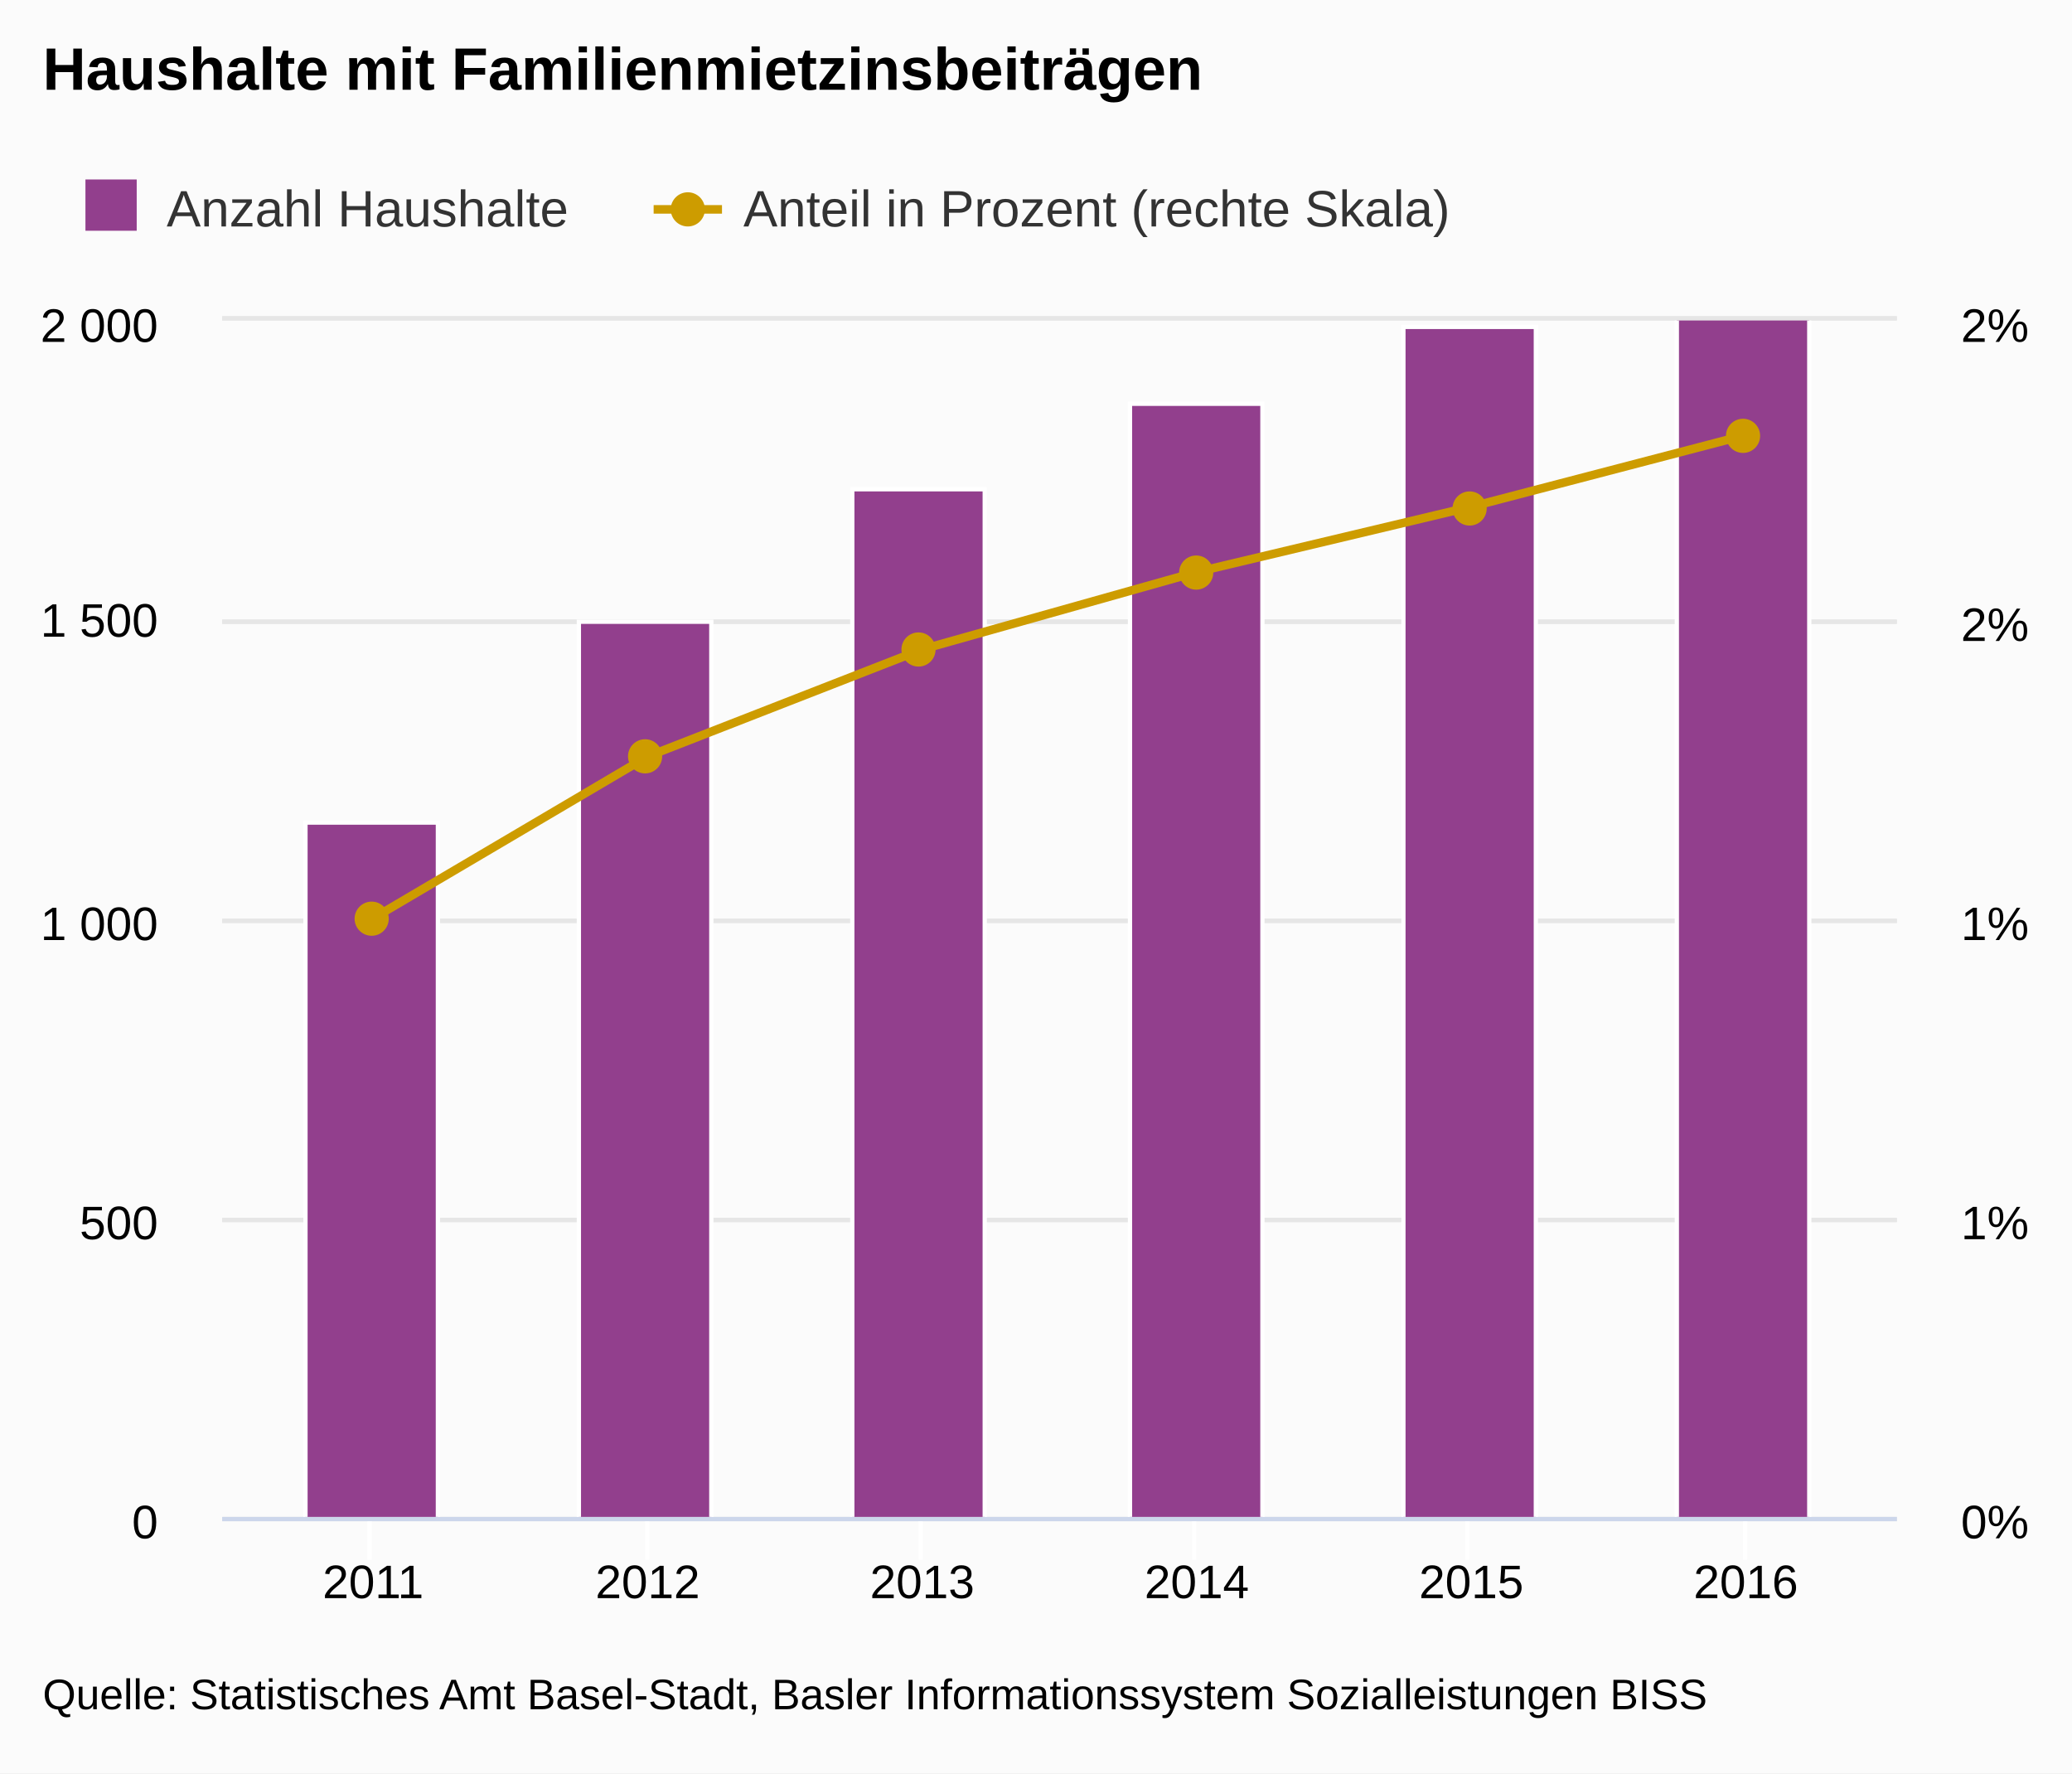
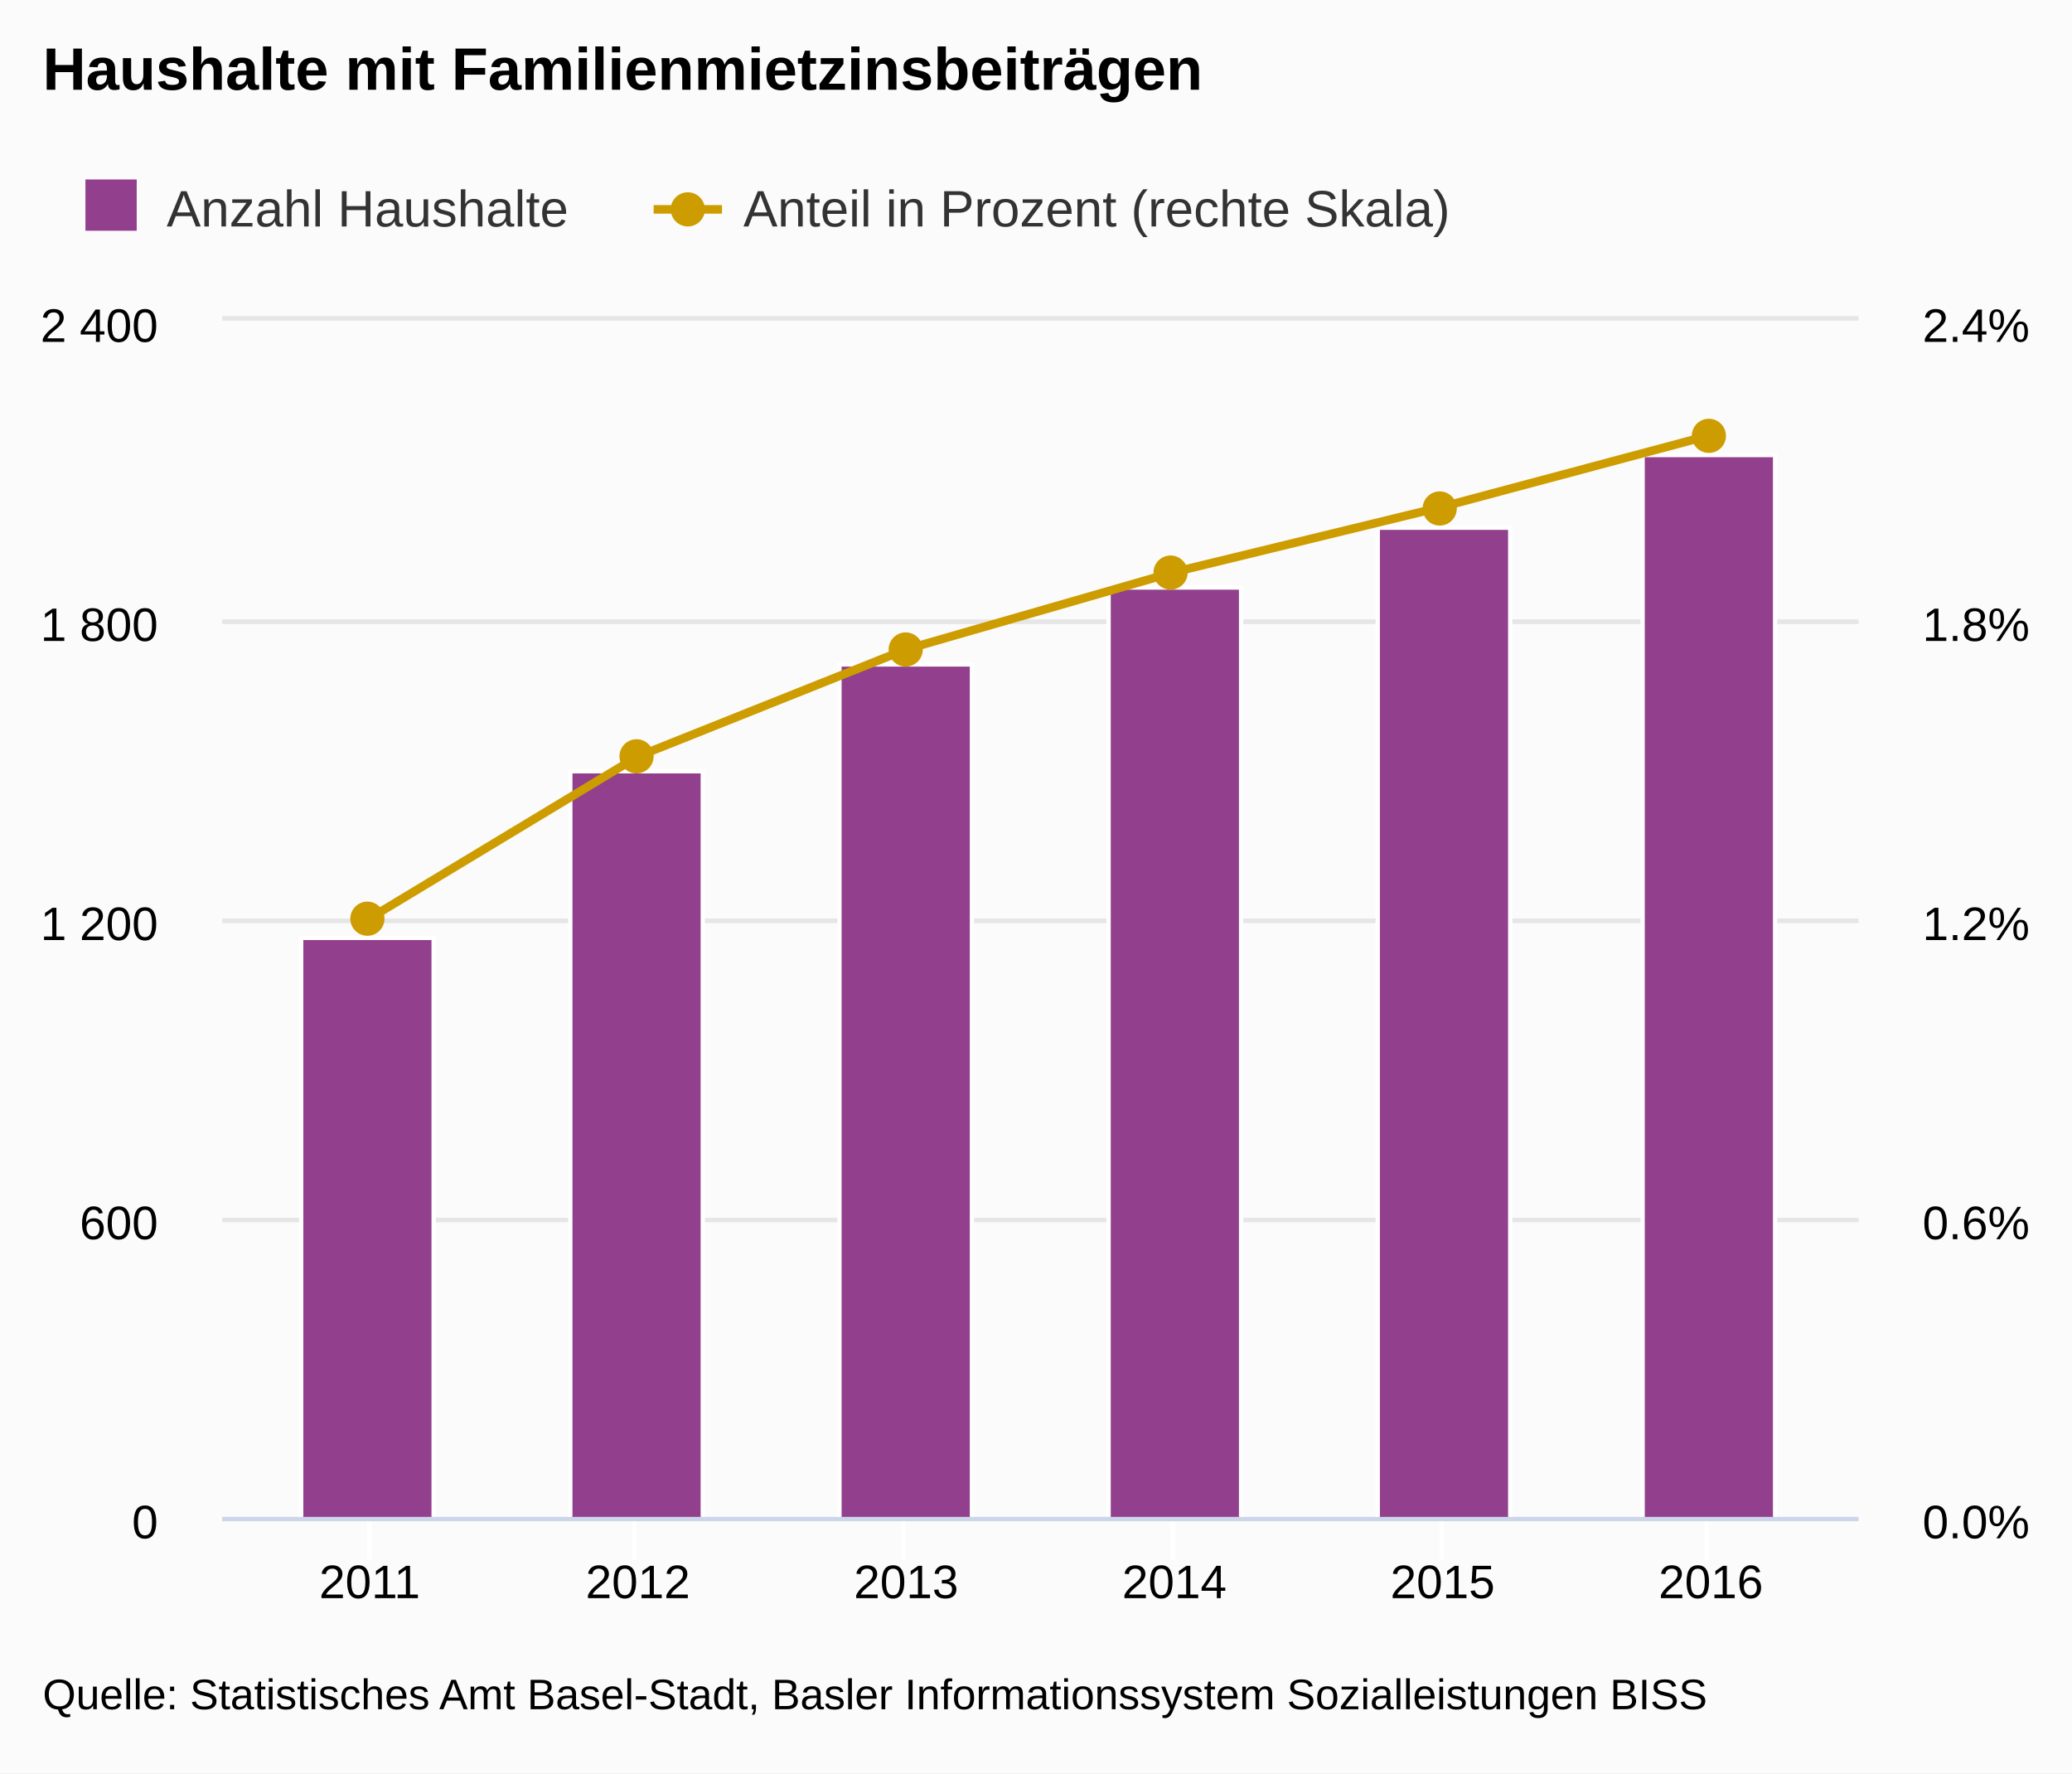
<svg xmlns="http://www.w3.org/2000/svg" class="highcharts-root" viewBox="0 0 485 415" font-family="Arial" font-size="12">
  <defs>
    <clipPath id="a">
-       <path fill="none" d="M0 0h392v280H0z" />
+       <path fill="none" d="M0 0h383v280H0z" />
    </clipPath>
    <clipPath id="b">
-       <path fill="none" d="M0 0h392v280H0z" />
+       <path fill="none" d="M0 0h383v280H0z" />
    </clipPath>
  </defs>
  <rect fill="#fbfbfb" class="highcharts-background" width="485" height="415" rx="0" ry="0" />
-   <path fill="none" class="highcharts-plot-background" d="M52 75h392v280H52z" />
+   <path fill="none" class="highcharts-plot-background" d="M52 75h383v280H52z" />
  <g class="highcharts-grid highcharts-xaxis-grid">
-     <path fill="none" class="highcharts-grid-line" d="M86.5 75v280m0-280v280m65-280v280m0-280v280m64-280v280m0-280v280m64-280v280m0-280v280m64-280v280m0-280v280m65-280v280m0-280v280" />
+     <path fill="none" class="highcharts-grid-line" d="M86.5 75v280m0-280v280m62-280v280m0-280v280m63-280v280m0-280v280m63-280v280m0-280v280m63-280v280m0-280v280m62-280v280m0-280v280" />
  </g>
  <g class="highcharts-grid highcharts-yaxis-grid">
-     <path fill="none" stroke="#e6e6e6" class="highcharts-grid-line" d="M52 355.5h392m-392-70h392m-392-70h392m-392-70h392m-392-71h392" />
+     <path fill="none" stroke="#e6e6e6" class="highcharts-grid-line" d="M52 355.5h383m-383-70h383m-383-70h383m-383-70h383m-383-71h383" />
  </g>
  <g class="highcharts-grid highcharts-yaxis-grid">
-     <path fill="none" stroke="#e6e6e6" class="highcharts-grid-line" d="M52 355.5h392m-392-70h392m-392-70h392m-392-70h392m-392-71h392" />
+     <path fill="none" stroke="#e6e6e6" class="highcharts-grid-line" d="M52 355.5h383m-383-70h383m-383-70h383m-383-70h383m-383-71h383" />
  </g>
-   <path fill="none" class="highcharts-plot-border" d="M52 75h392v280H52z" />
+   <path fill="none" class="highcharts-plot-border" d="M52 75h383v280H52z" />
  <g class="highcharts-axis highcharts-xaxis">
-     <path fill="none" class="highcharts-tick" stroke="#FFF" d="M86.5 355v10m65-10v10m64-10v10m64-10v10m64-10v10m65-10v10" />
-     <path fill="none" class="highcharts-axis-line" stroke="#ccd6eb" d="M52 355.5h392" />
+     <path fill="none" class="highcharts-tick" stroke="#FFF" d="M86.5 355v10m62-10v10m63-10v10m63-10v10m63-10v10m62-10v10" />
+     <path fill="none" class="highcharts-axis-line" stroke="#ccd6eb" d="M52 355.5h383" />
  </g>
  <g class="highcharts-axis highcharts-yaxis">
    <path fill="none" class="highcharts-axis-line" d="M52 75v280" />
  </g>
  <g class="highcharts-axis highcharts-yaxis">
-     <path fill="none" class="highcharts-axis-line" d="M444 75v280" />
+     <path fill="none" class="highcharts-axis-line" d="M435 75v280" />
  </g>
  <g class="highcharts-series-group">
    <g class="highcharts-series highcharts-series-0 highcharts-column-series highcharts-color-undefined highcharts-tracker" transform="translate(52 75)" clip-path="url(#a)">
-       <path fill="#923f8d" class="highcharts-point" stroke="#fff" d="M19.5 117.5h31v163h-31zm64-47h31v210h-31zm64-31h31v241h-31zm65-20h31v261h-31zm64-18h31v279h-31zm64-20h31v299h-31z" />
+       <path fill="#923f8d" class="highcharts-point" stroke="#fff" d="M18.5 144.5h31v136h-31zm63-39h31v175h-31zm63-25h31v200h-31zm63-18h31v218h-31zm63-14h31v232h-31zm62-17h31v249h-31z" />
    </g>
    <g class="highcharts-series highcharts-series-1 highcharts-line-series highcharts-color-undefined" transform="translate(52 75)" clip-path="url(#b)">
-       <path fill="none" d="M35.344 139.905l64.263-37.886 64.262-25.057 64.262-18.087 64.262-15.288 64.263-16.78" class="highcharts-graph" stroke="#cd9c00" stroke-width="2" stroke-linejoin="round" stroke-linecap="round" />
-       <path fill="none" d="M25.344 139.905h10l64.263-37.886 64.262-25.057 64.262-18.087 64.262-15.288 64.263-16.78h10" stroke-linejoin="round" stroke="rgba(192,192,192,0)" stroke-width="22" class="highcharts-tracker" />
+       <path fill="none" d="M34.533 139.905l62.787-37.886 62.787-25.057 62.786-18.087 62.787-15.288 62.787-16.78" class="highcharts-graph" stroke="#cd9c00" stroke-width="2" stroke-linejoin="round" stroke-linecap="round" />
+       <path fill="none" d="M24.533 139.905h10l62.787-37.886 62.787-25.057 62.786-18.087 62.787-15.288 62.787-16.78h10" stroke-linejoin="round" stroke="rgba(192,192,192,0)" stroke-width="22" class="highcharts-tracker" />
    </g>
    <g class="highcharts-markers highcharts-series-1 highcharts-line-series highcharts-color-undefined highcharts-tracker">
-       <path fill="#cd9c00" d="M91 215a4 4 0 1 1 0-.004zm64-38a4 4 0 1 1 0-.004zm64-25a4 4 0 1 1 0-.004zm65-18a4 4 0 1 1 0-.004zm64-15a4 4 0 1 1 0-.004zm64-17a4 4 0 1 1 0-.004z" class="highcharts-point" />
+       <path fill="#cd9c00" d="M90 215a4 4 0 1 1 0-.004zm63-38a4 4 0 1 1 0-.004zm63-25a4 4 0 1 1 0-.004zm62-18a4 4 0 1 1 0-.004zm63-15a4 4 0 1 1 0-.004zm63-17a4 4 0 1 1 0-.004z" class="highcharts-point" />
    </g>
  </g>
  <text x="10" class="highcharts-title" y="21" color="#000" font-size="14" font-weight="700">
    <tspan>Haushalte mit Familienmietzinsbeiträgen</tspan>
  </text>
  <g class="highcharts-legend" transform="translate(10 35)">
    <rect fill="none" class="highcharts-legend-box" rx="0" ry="0" width="337" height="25" />
    <g class="highcharts-legend-item highcharts-column-series highcharts-color-undefined highcharts-series-0">
      <text x="21" y="15" color="#333" font-weight="400" cursor="pointer" fill="#333" transform="translate(8 3)">
        <tspan>Anzahl Haushalte</tspan>
      </text>
      <path fill="#923f8d" class="highcharts-point" d="M10 7h12v12H10z" />
    </g>
    <g class="highcharts-legend-item highcharts-line-series highcharts-color-undefined highcharts-series-1">
      <path fill="none" d="M143 14h16" class="highcharts-graph" stroke="#cd9c00" stroke-width="2" />
      <path fill="#cd9c00" d="M155 14a4 4 0 1 1 0-.004z" class="highcharts-point" />
      <text x="21" y="15" color="#333" font-weight="400" cursor="pointer" fill="#333" transform="translate(143 3)">
        <tspan>Anteil in Prozent (rechte Skala)</tspan>
      </text>
    </g>
  </g>
  <g class="highcharts-axis-labels highcharts-xaxis-labels" text-anchor="middle" color="#000" cursor="default" font-size="11">
-     <text x="87.344" y="374">
+     <text x="86.533" y="374">
      <tspan>2011</tspan>
    </text>
-     <text x="151.607" y="374">
+     <text x="149.32" y="374">
      <tspan>2012</tspan>
    </text>
-     <text x="215.869" y="374">
+     <text x="212.107" y="374">
      <tspan>2013</tspan>
    </text>
-     <text x="280.131" y="374">
+     <text x="274.893" y="374">
      <tspan>2014</tspan>
    </text>
-     <text x="344.393" y="374">
+     <text x="337.68" y="374">
      <tspan>2015</tspan>
    </text>
-     <text x="408.656" y="374">
+     <text x="400.467" y="374">
      <tspan>2016</tspan>
    </text>
  </g>
  <g class="highcharts-axis-labels highcharts-yaxis-labels" text-anchor="end" color="#000" cursor="default" font-size="11">
    <text x="37" y="360">
      <tspan>0</tspan>
    </text>
    <text x="37" y="290">
-       <tspan>500</tspan>
+       <tspan>600</tspan>
    </text>
    <text x="37" y="220">
-       <tspan>1 000</tspan>
+       <tspan>1 200</tspan>
    </text>
-     <text x="37" y="149">
-       <tspan>1 500</tspan>
+     <text x="37" y="150">
+       <tspan>1 800</tspan>
    </text>
    <text x="37" y="80">
-       <tspan>2 000</tspan>
+       <tspan>2 400</tspan>
    </text>
  </g>
  <g class="highcharts-axis-labels highcharts-yaxis-labels" color="#000" cursor="default" font-size="11">
-     <text x="459" y="360">
-       <tspan>0%</tspan>
+     <text x="450" y="360">
+       <tspan>0.0%</tspan>
    </text>
-     <text x="459" y="290">
-       <tspan>1%</tspan>
+     <text x="450" y="290">
+       <tspan>0.6%</tspan>
    </text>
-     <text x="459" y="220">
-       <tspan>1%</tspan>
+     <text x="450" y="220">
+       <tspan>1.2%</tspan>
    </text>
-     <text x="459" y="150">
-       <tspan>2%</tspan>
+     <text x="450" y="150">
+       <tspan>1.8%</tspan>
    </text>
-     <text x="459" y="80">
-       <tspan>2%</tspan>
+     <text x="450" y="80">
+       <tspan>2.4%</tspan>
    </text>
  </g>
  <text x="10" class="highcharts-credits" y="400" cursor="default" color="#000" font-size="10">
    <tspan>Quelle: Statistisches Amt Basel-Stadt, Basler Informationssystem Sozialleistungen BISS</tspan>
  </text>
</svg>
